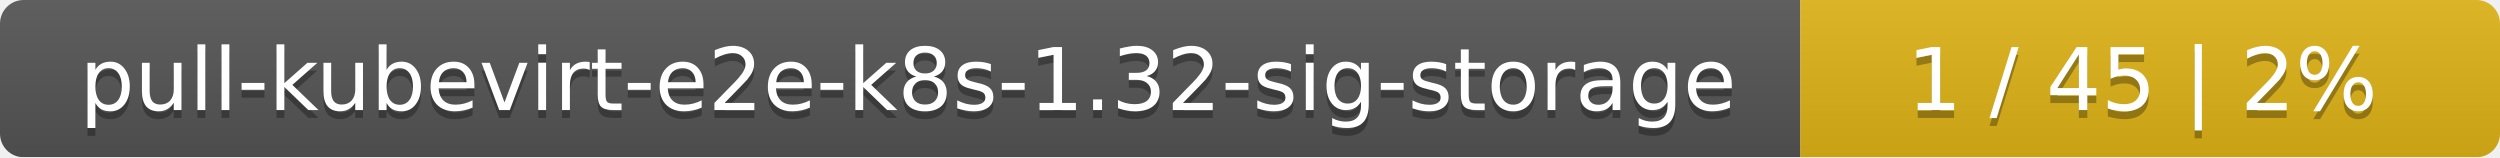
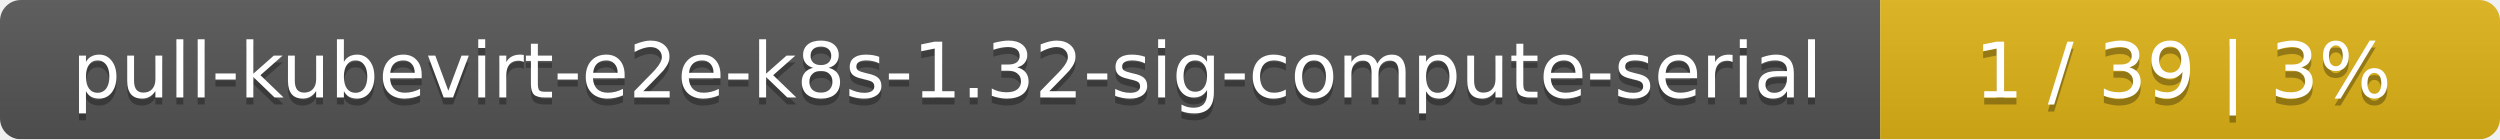
- <svg xmlns="http://www.w3.org/2000/svg" width="318" height="20">
+ <svg xmlns="http://www.w3.org/2000/svg" width="359" height="20">
  <linearGradient id="smooth" x2="0" y2="100%">
    <stop offset="0" stop-color="#bbb" stop-opacity=".1" />
    <stop offset="1" stop-opacity=".1" />
  </linearGradient>
  <mask id="round">
-     <rect width="318" height="20" rx="3" fill="#fff" />
+     <rect width="359" height="20" rx="3" fill="#fff" />
  </mask>
  <g mask="url(#round)">
-     <rect width="229" height="20" fill="#555" />
-     <rect x="229" width="89" height="20" fill="#dfb317" />
-     <rect width="318" height="20" fill="url(#smooth)" />
+     <rect width="270" height="20" fill="#555" />
+     <rect x="270" width="89" height="20" fill="#dfb317" />
+     <rect width="359" height="20" fill="url(#smooth)" />
  </g>
  <g fill="#fff" text-anchor="middle" font-family="DejaVu Sans,Verdana,Geneva,sans-serif" font-size="11">
-     <text x="115.5" y="15" fill="#010101" fill-opacity=".3">pull-kubevirt-e2e-k8s-1.32-sig-storage</text>
-     <text x="115.5" y="14">pull-kubevirt-e2e-k8s-1.32-sig-storage</text>
-     <text x="272.5" y="15" fill="#010101" fill-opacity=".3">1 / 45    |    2%</text>
-     <text x="272.5" y="14">1 / 45    |    2%</text>
+     <text x="136" y="15" fill="#010101" fill-opacity=".3">pull-kubevirt-e2e-k8s-1.32-sig-compute-serial</text>
+     <text x="136" y="14">pull-kubevirt-e2e-k8s-1.32-sig-compute-serial</text>
+     <text x="313.5" y="15" fill="#010101" fill-opacity=".3">1 / 39    |    3%</text>
+     <text x="313.5" y="14">1 / 39    |    3%</text>
  </g>
</svg>
